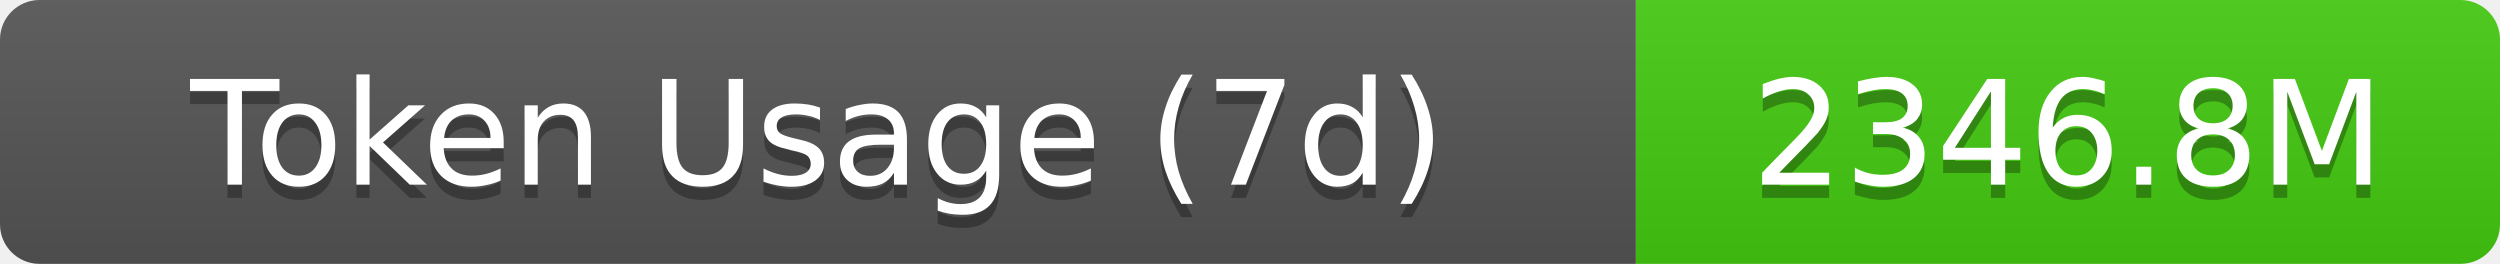
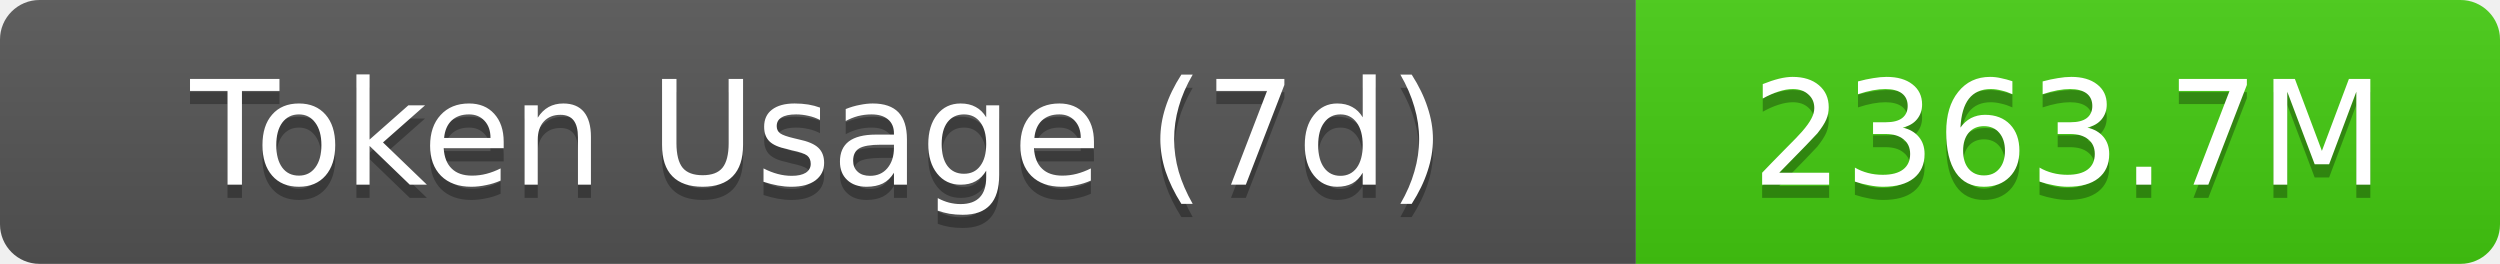
- <svg xmlns="http://www.w3.org/2000/svg" width="189.5" height="20" role="img" aria-label="Token Usage (7d): 2346.8M">
+ <svg xmlns="http://www.w3.org/2000/svg" width="189.5" height="20" role="img" aria-label="Token Usage (7d): 2363.7M">
  <linearGradient id="s" x2="0" y2="100%">
    <stop offset="0" stop-color="#bbb" stop-opacity=".1" />
    <stop offset="1" stop-opacity=".1" />
  </linearGradient>
  <clipPath id="r">
    <rect width="189.5" height="20" rx="3" fill="#fff" />
  </clipPath>
  <g clip-path="url(#r)">
    <rect width="124" height="20" fill="#555" />
    <rect x="124" width="65.5" height="20" fill="#4c1" />
    <rect width="189.5" height="20" fill="url(#s)" />
  </g>
  <g fill="#fff" text-anchor="middle" font-family="Verdana,Geneva,DejaVu Sans,sans-serif" text-rendering="geometricPrecision" font-size="11">
    <text aria-hidden="true" x="62" y="15" fill="#010101" fill-opacity=".3">Token Usage (7d)</text>
    <text x="62" y="14">Token Usage (7d)</text>
-     <text aria-hidden="true" x="156.75" y="15" fill="#010101" fill-opacity=".3">2346.8M</text>
-     <text x="156.75" y="14">2346.8M</text>
+     <text aria-hidden="true" x="156.75" y="15" fill="#010101" fill-opacity=".3">2363.7M</text>
+     <text x="156.75" y="14">2363.7M</text>
  </g>
</svg>
